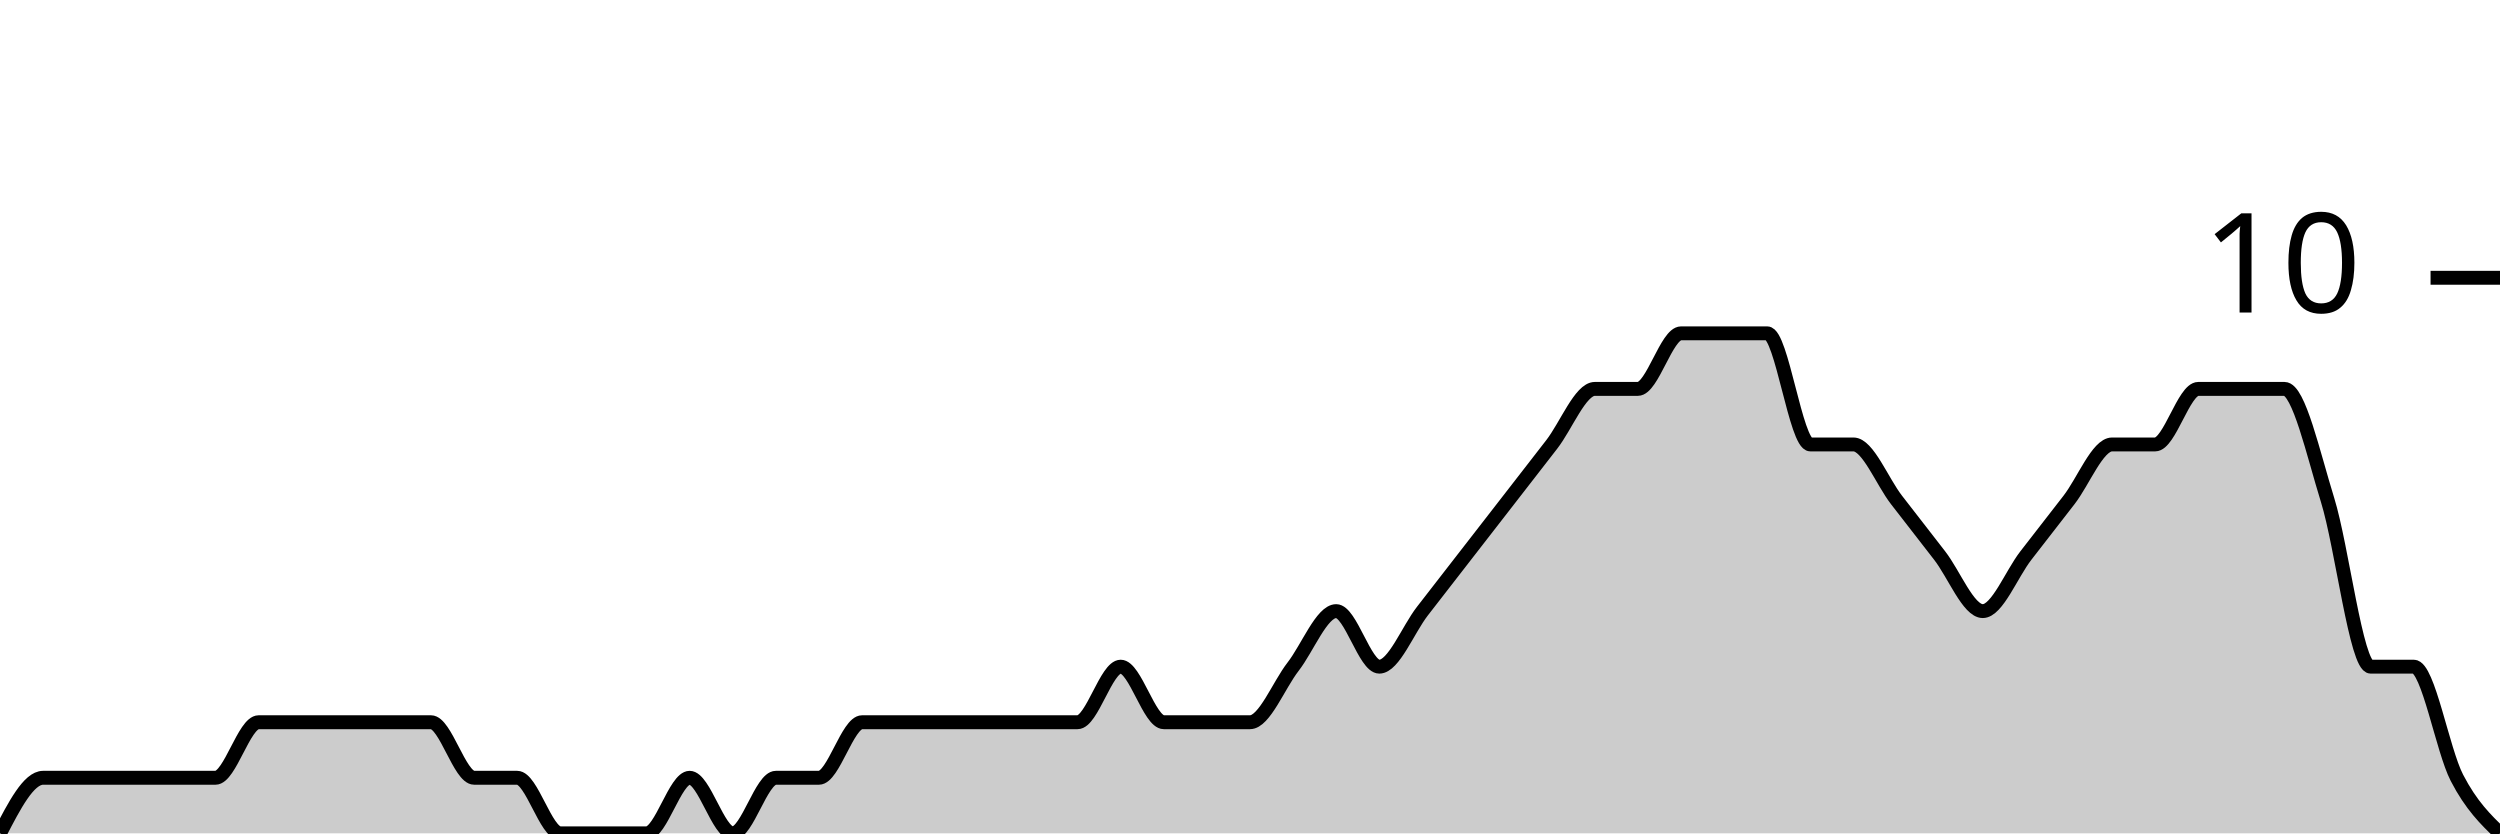
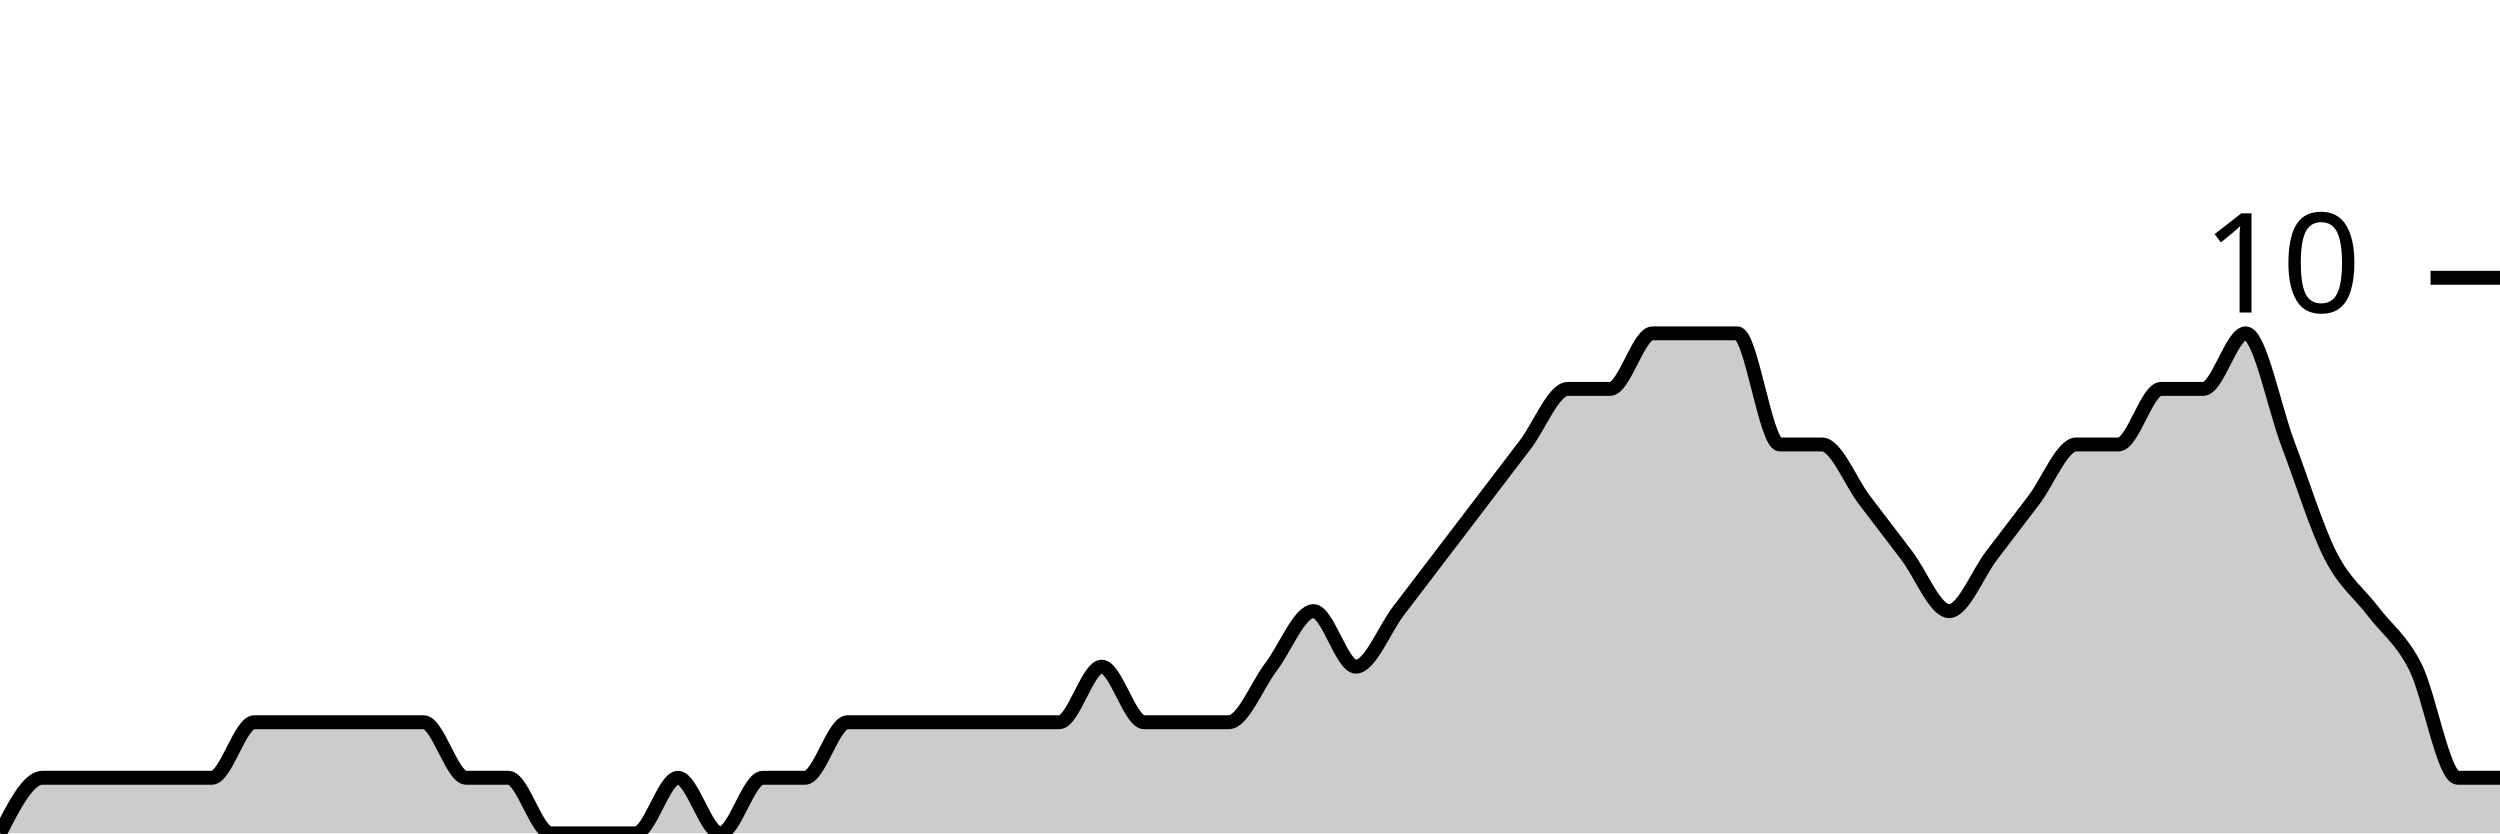
<svg xmlns="http://www.w3.org/2000/svg" viewBox="0 0 180 60">
  <g transform="translate(0,20)">
-     <path class="area" fill="rgba(0, 0, 0, 0.2)" d="M0,40C1.034,38,2.069,36,3.103,36C4.138,36,5.172,36,6.207,36C7.241,36,8.276,36,9.31,36C10.345,36,11.379,36,12.414,36C13.448,36,14.483,36,15.517,36C16.552,36,17.586,32,18.621,32C19.655,32,20.69,32,21.724,32C22.759,32,23.793,32,24.828,32C25.862,32,26.897,32,27.931,32C28.966,32,30,32,31.034,32C32.069,32,33.103,36,34.138,36C35.172,36,36.207,36,37.241,36C38.276,36,39.31,40,40.345,40C41.379,40,42.414,40,43.448,40C44.483,40,45.517,40,46.552,40C47.586,40,48.621,36,49.655,36C50.69,36,51.724,40,52.759,40C53.793,40,54.828,36,55.862,36C56.897,36,57.931,36,58.966,36C60,36,61.034,32,62.069,32C63.103,32,64.138,32,65.172,32C66.207,32,67.241,32,68.276,32C69.31,32,70.345,32,71.379,32C72.414,32,73.448,32,74.483,32C75.517,32,76.552,32,77.586,32C78.621,32,79.655,28,80.69,28C81.724,28,82.759,32,83.793,32C84.828,32,85.862,32,86.897,32C87.931,32,88.966,32,90,32C91.034,32,92.069,29.333,93.103,28C94.138,26.667,95.172,24,96.207,24C97.241,24,98.276,28,99.31,28C100.345,28,101.379,25.333,102.414,24C103.448,22.667,104.483,21.333,105.517,20C106.552,18.667,107.586,17.333,108.621,16C109.655,14.667,110.69,13.333,111.724,12C112.759,10.667,113.793,8,114.828,8C115.862,8,116.897,8,117.931,8C118.966,8,120,4,121.034,4C122.069,4,123.103,4,124.138,4C125.172,4,126.207,4,127.241,4C128.276,4,129.31,12,130.345,12C131.379,12,132.414,12,133.448,12C134.483,12,135.517,14.667,136.552,16C137.586,17.333,138.621,18.667,139.655,20C140.69,21.333,141.724,24,142.759,24C143.793,24,144.828,21.333,145.862,20C146.897,18.667,147.931,17.333,148.966,16C150,14.667,151.034,12,152.069,12C153.103,12,154.138,12,155.172,12C156.207,12,157.241,8,158.276,8C159.31,8,160.345,8,161.379,8C162.414,8,163.448,8,164.483,8C165.517,8,166.552,12.667,167.586,16C168.621,19.333,169.655,28,170.69,28C171.724,28,172.759,28,173.793,28C174.828,28,175.862,34,176.897,36C177.931,38,178.966,39,180,40L180,40C178.966,40,177.931,40,176.897,40C175.862,40,174.828,40,173.793,40C172.759,40,171.724,40,170.69,40C169.655,40,168.621,40,167.586,40C166.552,40,165.517,40,164.483,40C163.448,40,162.414,40,161.379,40C160.345,40,159.31,40,158.276,40C157.241,40,156.207,40,155.172,40C154.138,40,153.103,40,152.069,40C151.034,40,150,40,148.966,40C147.931,40,146.897,40,145.862,40C144.828,40,143.793,40,142.759,40C141.724,40,140.69,40,139.655,40C138.621,40,137.586,40,136.552,40C135.517,40,134.483,40,133.448,40C132.414,40,131.379,40,130.345,40C129.31,40,128.276,40,127.241,40C126.207,40,125.172,40,124.138,40C123.103,40,122.069,40,121.034,40C120,40,118.966,40,117.931,40C116.897,40,115.862,40,114.828,40C113.793,40,112.759,40,111.724,40C110.69,40,109.655,40,108.621,40C107.586,40,106.552,40,105.517,40C104.483,40,103.448,40,102.414,40C101.379,40,100.345,40,99.31,40C98.276,40,97.241,40,96.207,40C95.172,40,94.138,40,93.103,40C92.069,40,91.034,40,90,40C88.966,40,87.931,40,86.897,40C85.862,40,84.828,40,83.793,40C82.759,40,81.724,40,80.69,40C79.655,40,78.621,40,77.586,40C76.552,40,75.517,40,74.483,40C73.448,40,72.414,40,71.379,40C70.345,40,69.31,40,68.276,40C67.241,40,66.207,40,65.172,40C64.138,40,63.103,40,62.069,40C61.034,40,60,40,58.966,40C57.931,40,56.897,40,55.862,40C54.828,40,53.793,40,52.759,40C51.724,40,50.69,40,49.655,40C48.621,40,47.586,40,46.552,40C45.517,40,44.483,40,43.448,40C42.414,40,41.379,40,40.345,40C39.31,40,38.276,40,37.241,40C36.207,40,35.172,40,34.138,40C33.103,40,32.069,40,31.034,40C30,40,28.966,40,27.931,40C26.897,40,25.862,40,24.828,40C23.793,40,22.759,40,21.724,40C20.69,40,19.655,40,18.621,40C17.586,40,16.552,40,15.517,40C14.483,40,13.448,40,12.414,40C11.379,40,10.345,40,9.31,40C8.276,40,7.241,40,6.207,40C5.172,40,4.138,40,3.103,40C2.069,40,1.034,40,0,40Z" />
-     <path class="line" stroke="black" fill="none" d="M0,40C1.034,38,2.069,36,3.103,36C4.138,36,5.172,36,6.207,36C7.241,36,8.276,36,9.31,36C10.345,36,11.379,36,12.414,36C13.448,36,14.483,36,15.517,36C16.552,36,17.586,32,18.621,32C19.655,32,20.69,32,21.724,32C22.759,32,23.793,32,24.828,32C25.862,32,26.897,32,27.931,32C28.966,32,30,32,31.034,32C32.069,32,33.103,36,34.138,36C35.172,36,36.207,36,37.241,36C38.276,36,39.31,40,40.345,40C41.379,40,42.414,40,43.448,40C44.483,40,45.517,40,46.552,40C47.586,40,48.621,36,49.655,36C50.69,36,51.724,40,52.759,40C53.793,40,54.828,36,55.862,36C56.897,36,57.931,36,58.966,36C60,36,61.034,32,62.069,32C63.103,32,64.138,32,65.172,32C66.207,32,67.241,32,68.276,32C69.31,32,70.345,32,71.379,32C72.414,32,73.448,32,74.483,32C75.517,32,76.552,32,77.586,32C78.621,32,79.655,28,80.69,28C81.724,28,82.759,32,83.793,32C84.828,32,85.862,32,86.897,32C87.931,32,88.966,32,90,32C91.034,32,92.069,29.333,93.103,28C94.138,26.667,95.172,24,96.207,24C97.241,24,98.276,28,99.31,28C100.345,28,101.379,25.333,102.414,24C103.448,22.667,104.483,21.333,105.517,20C106.552,18.667,107.586,17.333,108.621,16C109.655,14.667,110.69,13.333,111.724,12C112.759,10.667,113.793,8,114.828,8C115.862,8,116.897,8,117.931,8C118.966,8,120,4,121.034,4C122.069,4,123.103,4,124.138,4C125.172,4,126.207,4,127.241,4C128.276,4,129.31,12,130.345,12C131.379,12,132.414,12,133.448,12C134.483,12,135.517,14.667,136.552,16C137.586,17.333,138.621,18.667,139.655,20C140.69,21.333,141.724,24,142.759,24C143.793,24,144.828,21.333,145.862,20C146.897,18.667,147.931,17.333,148.966,16C150,14.667,151.034,12,152.069,12C153.103,12,154.138,12,155.172,12C156.207,12,157.241,8,158.276,8C159.31,8,160.345,8,161.379,8C162.414,8,163.448,8,164.483,8C165.517,8,166.552,12.667,167.586,16C168.621,19.333,169.655,28,170.69,28C171.724,28,172.759,28,173.793,28C174.828,28,175.862,34,176.897,36C177.931,38,178.966,39,180,40" />
+     <path class="area" fill="rgba(0, 0, 0, 0.2)" d="M0,40C1.017,38,2.034,36,3.051,36C4.068,36,5.085,36,6.102,36C7.119,36,8.136,36,9.153,36C10.169,36,11.186,36,12.203,36C13.22,36,14.237,36,15.254,36C16.271,36,17.288,32,18.305,32C19.322,32,20.339,32,21.356,32C22.373,32,23.39,32,24.407,32C25.424,32,26.441,32,27.458,32C28.475,32,29.492,32,30.508,32C31.525,32,32.542,36,33.559,36C34.576,36,35.593,36,36.61,36C37.627,36,38.644,40,39.661,40C40.678,40,41.695,40,42.712,40C43.729,40,44.746,40,45.763,40C46.78,40,47.797,36,48.814,36C49.831,36,50.847,40,51.864,40C52.881,40,53.898,36,54.915,36C55.932,36,56.949,36,57.966,36C58.983,36,60,32,61.017,32C62.034,32,63.051,32,64.068,32C65.085,32,66.102,32,67.119,32C68.136,32,69.153,32,70.169,32C71.186,32,72.203,32,73.22,32C74.237,32,75.254,32,76.271,32C77.288,32,78.305,28,79.322,28C80.339,28,81.356,32,82.373,32C83.39,32,84.407,32,85.424,32C86.441,32,87.458,32,88.475,32C89.492,32,90.508,29.333,91.525,28C92.542,26.667,93.559,24,94.576,24C95.593,24,96.61,28,97.627,28C98.644,28,99.661,25.333,100.678,24C101.695,22.667,102.712,21.333,103.729,20C104.746,18.667,105.763,17.333,106.78,16C107.797,14.667,108.814,13.333,109.831,12C110.847,10.667,111.864,8,112.881,8C113.898,8,114.915,8,115.932,8C116.949,8,117.966,4,118.983,4C120,4,121.017,4,122.034,4C123.051,4,124.068,4,125.085,4C126.102,4,127.119,12,128.136,12C129.153,12,130.169,12,131.186,12C132.203,12,133.22,14.667,134.237,16C135.254,17.333,136.271,18.667,137.288,20C138.305,21.333,139.322,24,140.339,24C141.356,24,142.373,21.333,143.39,20C144.407,18.667,145.424,17.333,146.441,16C147.458,14.667,148.475,12,149.492,12C150.508,12,151.525,12,152.542,12C153.559,12,154.576,8,155.593,8C156.61,8,157.627,8,158.644,8C159.661,8,160.678,4,161.695,4C162.712,4,163.729,9.333,164.746,12C165.763,14.667,166.78,18,167.797,20C168.814,22,169.831,22.667,170.847,24C171.864,25.333,172.881,26,173.898,28C174.915,30,175.932,36,176.949,36C177.966,36,178.983,36,180,36L180,40C178.983,40,177.966,40,176.949,40C175.932,40,174.915,40,173.898,40C172.881,40,171.864,40,170.847,40C169.831,40,168.814,40,167.797,40C166.78,40,165.763,40,164.746,40C163.729,40,162.712,40,161.695,40C160.678,40,159.661,40,158.644,40C157.627,40,156.61,40,155.593,40C154.576,40,153.559,40,152.542,40C151.525,40,150.508,40,149.492,40C148.475,40,147.458,40,146.441,40C145.424,40,144.407,40,143.39,40C142.373,40,141.356,40,140.339,40C139.322,40,138.305,40,137.288,40C136.271,40,135.254,40,134.237,40C133.22,40,132.203,40,131.186,40C130.169,40,129.153,40,128.136,40C127.119,40,126.102,40,125.085,40C124.068,40,123.051,40,122.034,40C121.017,40,120,40,118.983,40C117.966,40,116.949,40,115.932,40C114.915,40,113.898,40,112.881,40C111.864,40,110.847,40,109.831,40C108.814,40,107.797,40,106.78,40C105.763,40,104.746,40,103.729,40C102.712,40,101.695,40,100.678,40C99.661,40,98.644,40,97.627,40C96.61,40,95.593,40,94.576,40C93.559,40,92.542,40,91.525,40C90.508,40,89.492,40,88.475,40C87.458,40,86.441,40,85.424,40C84.407,40,83.39,40,82.373,40C81.356,40,80.339,40,79.322,40C78.305,40,77.288,40,76.271,40C75.254,40,74.237,40,73.22,40C72.203,40,71.186,40,70.169,40C69.153,40,68.136,40,67.119,40C66.102,40,65.085,40,64.068,40C63.051,40,62.034,40,61.017,40C60,40,58.983,40,57.966,40C56.949,40,55.932,40,54.915,40C53.898,40,52.881,40,51.864,40C50.847,40,49.831,40,48.814,40C47.797,40,46.78,40,45.763,40C44.746,40,43.729,40,42.712,40C41.695,40,40.678,40,39.661,40C38.644,40,37.627,40,36.61,40C35.593,40,34.576,40,33.559,40C32.542,40,31.525,40,30.508,40C29.492,40,28.475,40,27.458,40C26.441,40,25.424,40,24.407,40C23.39,40,22.373,40,21.356,40C20.339,40,19.322,40,18.305,40C17.288,40,16.271,40,15.254,40C14.237,40,13.22,40,12.203,40C11.186,40,10.169,40,9.153,40C8.136,40,7.119,40,6.102,40C5.085,40,4.068,40,3.051,40C2.034,40,1.017,40,0,40Z" />
+     <path class="line" stroke="black" fill="none" d="M0,40C1.017,38,2.034,36,3.051,36C4.068,36,5.085,36,6.102,36C7.119,36,8.136,36,9.153,36C10.169,36,11.186,36,12.203,36C13.22,36,14.237,36,15.254,36C16.271,36,17.288,32,18.305,32C19.322,32,20.339,32,21.356,32C22.373,32,23.39,32,24.407,32C25.424,32,26.441,32,27.458,32C28.475,32,29.492,32,30.508,32C31.525,32,32.542,36,33.559,36C34.576,36,35.593,36,36.61,36C37.627,36,38.644,40,39.661,40C40.678,40,41.695,40,42.712,40C43.729,40,44.746,40,45.763,40C46.78,40,47.797,36,48.814,36C49.831,36,50.847,40,51.864,40C52.881,40,53.898,36,54.915,36C55.932,36,56.949,36,57.966,36C58.983,36,60,32,61.017,32C62.034,32,63.051,32,64.068,32C65.085,32,66.102,32,67.119,32C68.136,32,69.153,32,70.169,32C71.186,32,72.203,32,73.22,32C74.237,32,75.254,32,76.271,32C77.288,32,78.305,28,79.322,28C80.339,28,81.356,32,82.373,32C83.39,32,84.407,32,85.424,32C86.441,32,87.458,32,88.475,32C89.492,32,90.508,29.333,91.525,28C92.542,26.667,93.559,24,94.576,24C95.593,24,96.61,28,97.627,28C98.644,28,99.661,25.333,100.678,24C101.695,22.667,102.712,21.333,103.729,20C104.746,18.667,105.763,17.333,106.78,16C107.797,14.667,108.814,13.333,109.831,12C110.847,10.667,111.864,8,112.881,8C113.898,8,114.915,8,115.932,8C116.949,8,117.966,4,118.983,4C120,4,121.017,4,122.034,4C123.051,4,124.068,4,125.085,4C126.102,4,127.119,12,128.136,12C129.153,12,130.169,12,131.186,12C132.203,12,133.22,14.667,134.237,16C135.254,17.333,136.271,18.667,137.288,20C138.305,21.333,139.322,24,140.339,24C141.356,24,142.373,21.333,143.39,20C144.407,18.667,145.424,17.333,146.441,16C147.458,14.667,148.475,12,149.492,12C150.508,12,151.525,12,152.542,12C153.559,12,154.576,8,155.593,8C156.61,8,157.627,8,158.644,8C159.661,8,160.678,4,161.695,4C162.712,4,163.729,9.333,164.746,12C165.763,14.667,166.78,18,167.797,20C168.814,22,169.831,22.667,170.847,24C171.864,25.333,172.881,26,173.898,28C174.915,30,175.932,36,176.949,36C177.966,36,178.983,36,180,36" />
    <path class="axis-ceiling" stroke-width="1" stroke="black" fill="none" d="M175,0L180,0" />
    <text class="axis-ceiling-label" font-family="sans-serif" text-anchor="end" font-size="10px" x="170" y="2.5">10</text>
  </g>
</svg>
